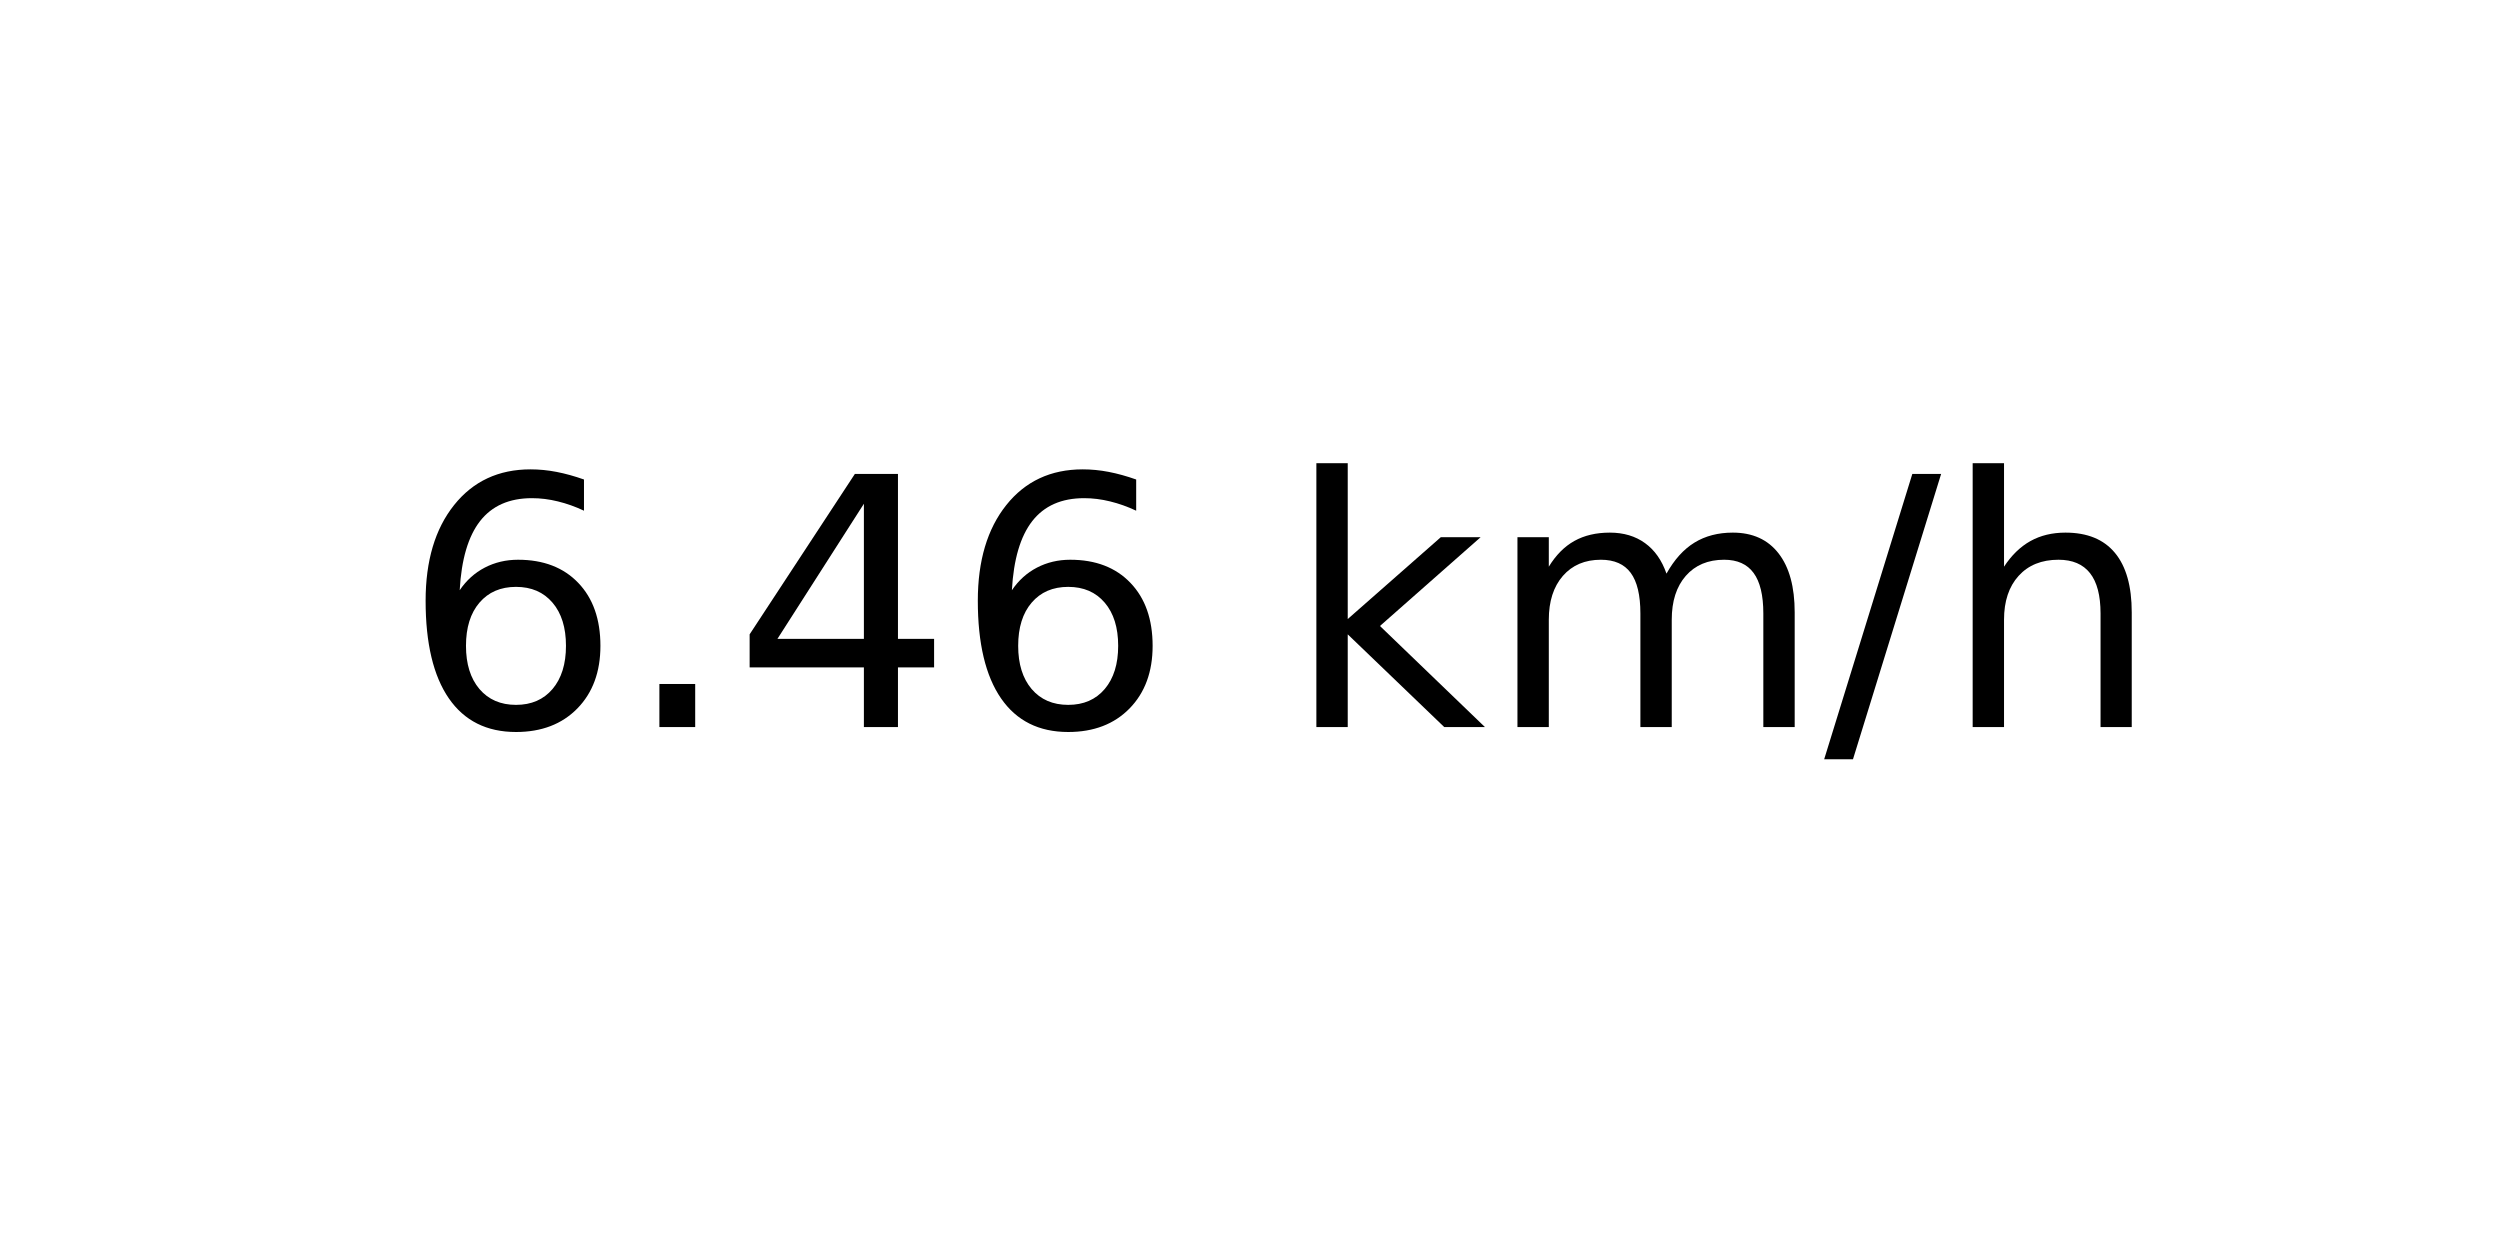
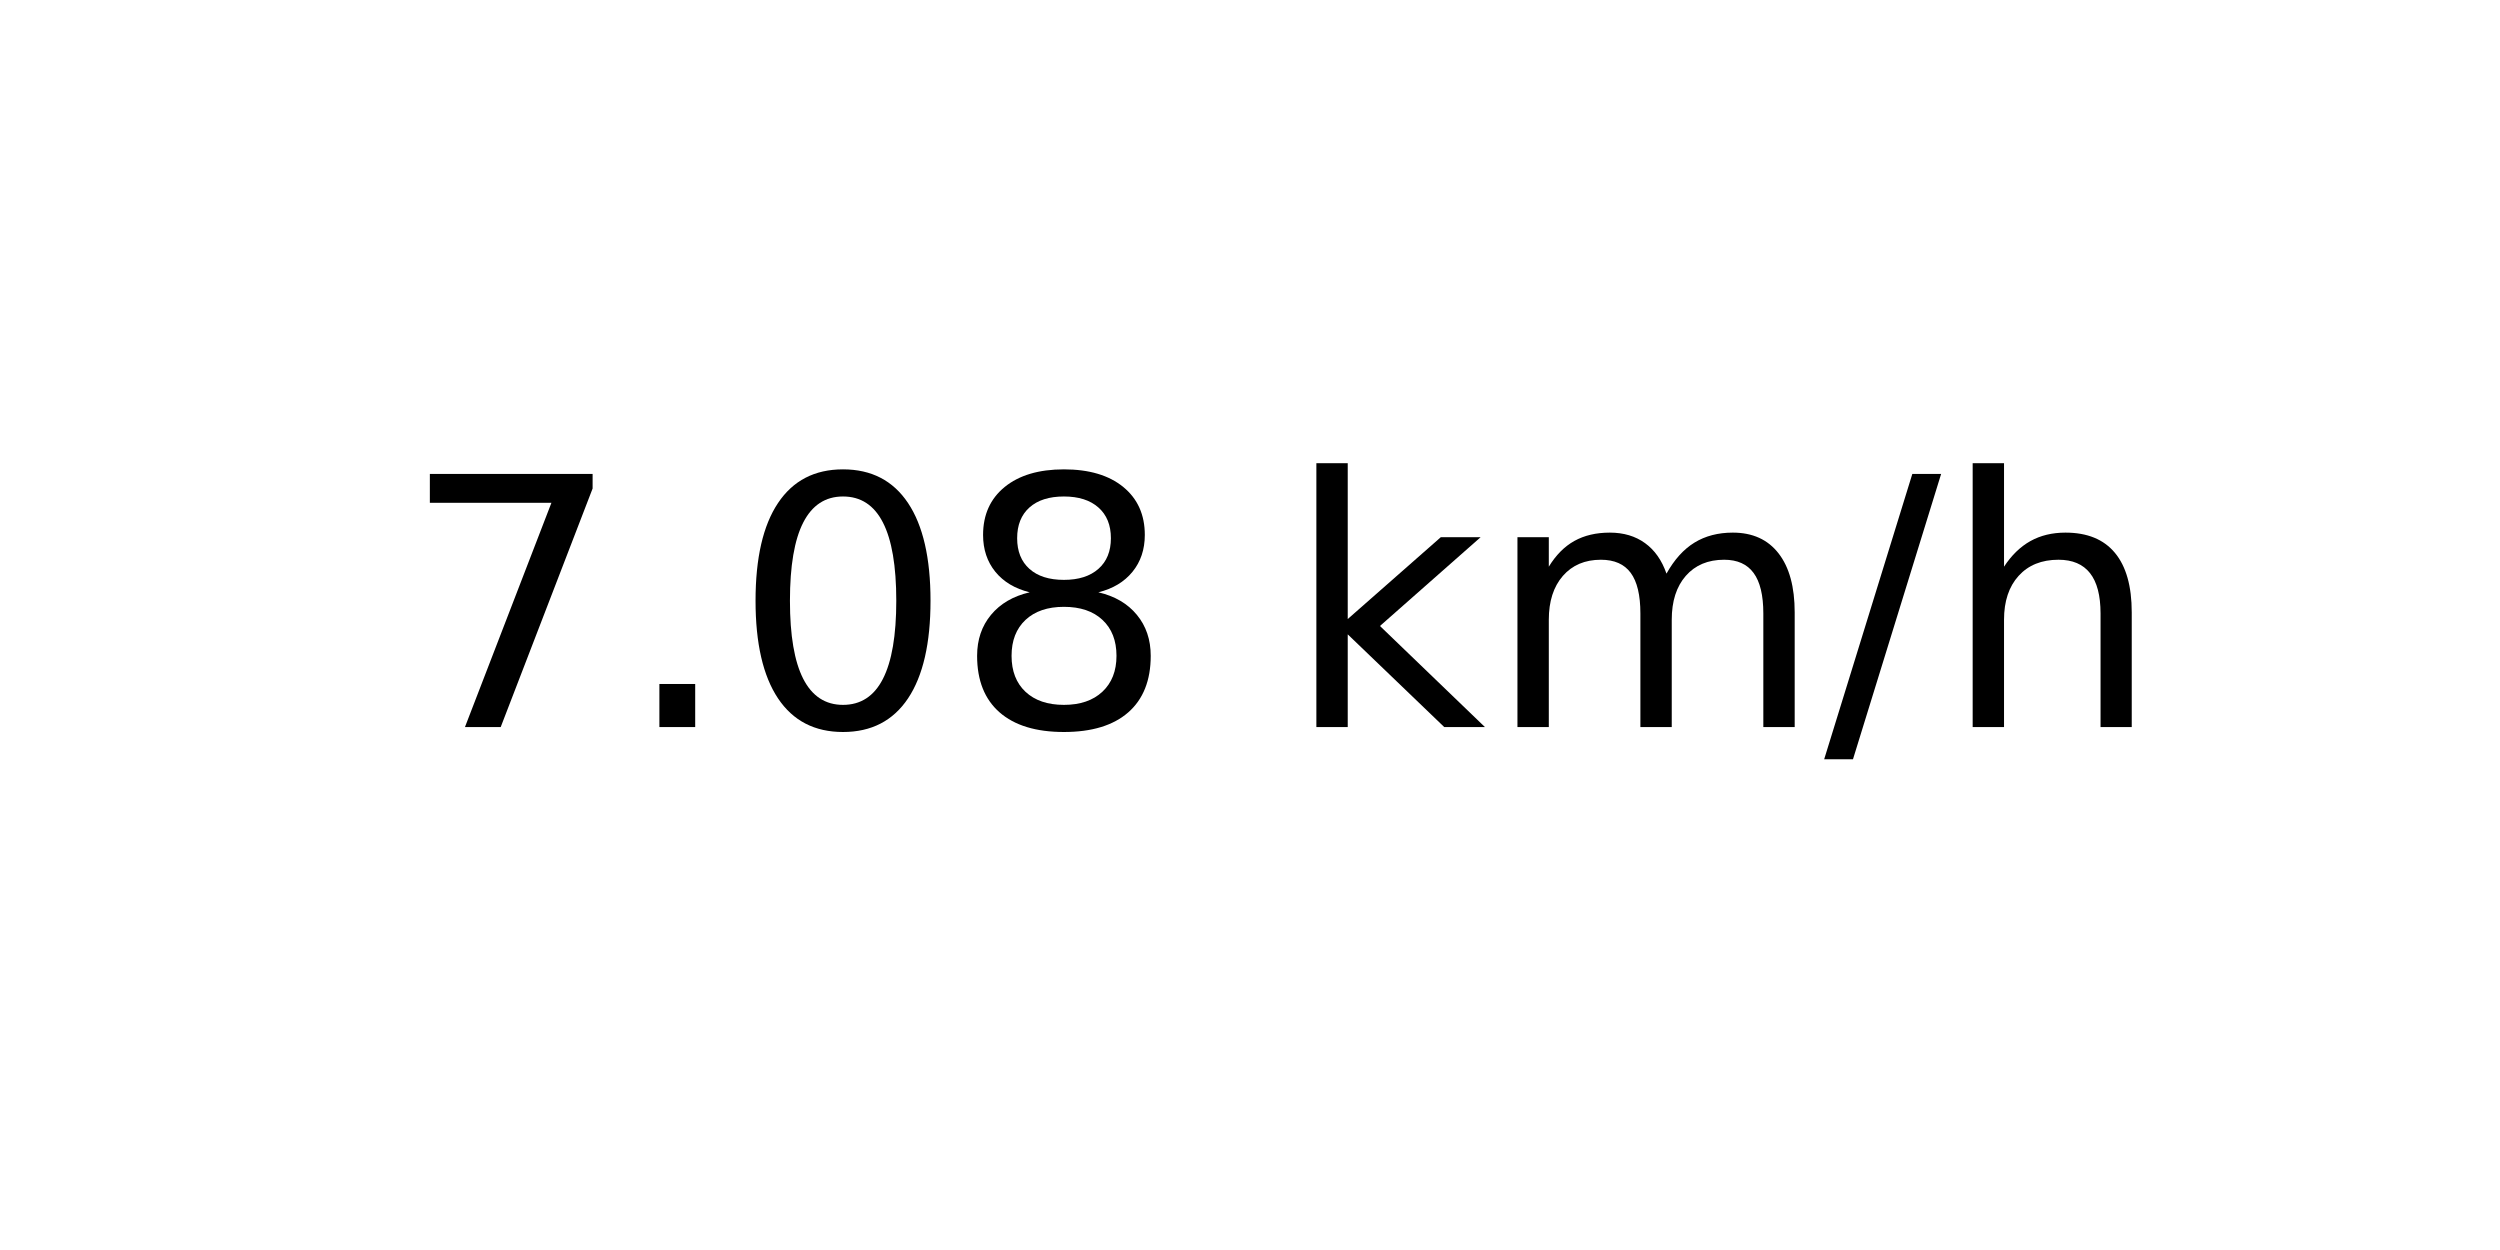
<svg xmlns="http://www.w3.org/2000/svg" xmlns:xlink="http://www.w3.org/1999/xlink" width="72pt" height="36pt" viewBox="0 0 72 36" version="1.1">
  <defs>
    <style type="text/css">*{stroke-linejoin: round; stroke-linecap: butt}</style>
  </defs>
  <g id="figure_1">
    <g id="axes_1">
      <g id="text_1">
        <g transform="translate(11.55937 20.93937) scale(0.1 -0.1)">
          <defs>
-             <path id="DejaVuSans-36" d="M 2113 2584  Q 1688 2584 1439 2293  Q 1191 2003 1191 1497  Q 1191 994 1439 701  Q 1688 409 2113 409  Q 2538 409 2786 701  Q 3034 994 3034 1497  Q 3034 2003 2786 2293  Q 2538 2584 2113 2584  z M 3366 4563  L 3366 3988  Q 3128 4100 2886 4159  Q 2644 4219 2406 4219  Q 1781 4219 1451 3797  Q 1122 3375 1075 2522  Q 1259 2794 1537 2939  Q 1816 3084 2150 3084  Q 2853 3084 3261 2657  Q 3669 2231 3669 1497  Q 3669 778 3244 343  Q 2819 -91 2113 -91  Q 1303 -91 875 529  Q 447 1150 447 2328  Q 447 3434 972 4092  Q 1497 4750 2381 4750  Q 2619 4750 2861 4703  Q 3103 4656 3366 4563  z " transform="scale(0.015625)" />
+             <path id="DejaVuSans-37" d="M 525 4666  L 3525 4666  L 3525 4397  L 1831 0  L 1172 0  L 2766 4134  L 525 4134  L 525 4666  z " transform="scale(0.015625)" />
            <path id="DejaVuSans-2e" d="M 684 794  L 1344 794  L 1344 0  L 684 0  L 684 794  z " transform="scale(0.015625)" />
-             <path id="DejaVuSans-34" d="M 2419 4116  L 825 1625  L 2419 1625  L 2419 4116  z M 2253 4666  L 3047 4666  L 3047 1625  L 3713 1625  L 3713 1100  L 3047 1100  L 3047 0  L 2419 0  L 2419 1100  L 313 1100  L 313 1709  L 2253 4666  z " transform="scale(0.015625)" />
+             <path id="DejaVuSans-30" d="M 2034 4250  Q 1547 4250 1301 3770  Q 1056 3291 1056 2328  Q 1056 1369 1301 889  Q 1547 409 2034 409  Q 2525 409 2770 889  Q 3016 1369 3016 2328  Q 3016 3291 2770 3770  Q 2525 4250 2034 4250  z M 2034 4750  Q 2819 4750 3233 4129  Q 3647 3509 3647 2328  Q 3647 1150 3233 529  Q 2819 -91 2034 -91  Q 1250 -91 836 529  Q 422 1150 422 2328  Q 422 3509 836 4129  Q 1250 4750 2034 4750  z " transform="scale(0.015625)" />
+             <path id="DejaVuSans-38" d="M 2034 2216  Q 1584 2216 1326 1975  Q 1069 1734 1069 1313  Q 1069 891 1326 650  Q 1584 409 2034 409  Q 2484 409 2743 651  Q 3003 894 3003 1313  Q 3003 1734 2745 1975  Q 2488 2216 2034 2216  z M 1403 2484  Q 997 2584 770 2862  Q 544 3141 544 3541  Q 544 4100 942 4425  Q 1341 4750 2034 4750  Q 2731 4750 3128 4425  Q 3525 4100 3525 3541  Q 3525 3141 3298 2862  Q 3072 2584 2669 2484  Q 3125 2378 3379 2068  Q 3634 1759 3634 1313  Q 3634 634 3220 271  Q 2806 -91 2034 -91  Q 1263 -91 848 271  Q 434 634 434 1313  Q 434 1759 690 2068  Q 947 2378 1403 2484  z M 1172 3481  Q 1172 3119 1398 2916  Q 1625 2713 2034 2713  Q 2441 2713 2670 2916  Q 2900 3119 2900 3481  Q 2900 3844 2670 4047  Q 2441 4250 2034 4250  Q 1625 4250 1398 4047  Q 1172 3844 1172 3481  z " transform="scale(0.015625)" />
            <path id="DejaVuSans-20" transform="scale(0.015625)" />
            <path id="DejaVuSans-6b" d="M 581 4863  L 1159 4863  L 1159 1991  L 2875 3500  L 3609 3500  L 1753 1863  L 3688 0  L 2938 0  L 1159 1709  L 1159 0  L 581 0  L 581 4863  z " transform="scale(0.015625)" />
            <path id="DejaVuSans-6d" d="M 3328 2828  Q 3544 3216 3844 3400  Q 4144 3584 4550 3584  Q 5097 3584 5394 3201  Q 5691 2819 5691 2113  L 5691 0  L 5113 0  L 5113 2094  Q 5113 2597 4934 2840  Q 4756 3084 4391 3084  Q 3944 3084 3684 2787  Q 3425 2491 3425 1978  L 3425 0  L 2847 0  L 2847 2094  Q 2847 2600 2669 2842  Q 2491 3084 2119 3084  Q 1678 3084 1418 2786  Q 1159 2488 1159 1978  L 1159 0  L 581 0  L 581 3500  L 1159 3500  L 1159 2956  Q 1356 3278 1631 3431  Q 1906 3584 2284 3584  Q 2666 3584 2933 3390  Q 3200 3197 3328 2828  z " transform="scale(0.015625)" />
            <path id="DejaVuSans-2f" d="M 1625 4666  L 2156 4666  L 531 -594  L 0 -594  L 1625 4666  z " transform="scale(0.015625)" />
            <path id="DejaVuSans-68" d="M 3513 2113  L 3513 0  L 2938 0  L 2938 2094  Q 2938 2591 2744 2837  Q 2550 3084 2163 3084  Q 1697 3084 1428 2787  Q 1159 2491 1159 1978  L 1159 0  L 581 0  L 581 4863  L 1159 4863  L 1159 2956  Q 1366 3272 1645 3428  Q 1925 3584 2291 3584  Q 2894 3584 3203 3211  Q 3513 2838 3513 2113  z " transform="scale(0.015625)" />
          </defs>
-           <use xlink:href="#DejaVuSans-36" />
+           <use xlink:href="#DejaVuSans-37" />
          <use xlink:href="#DejaVuSans-2e" x="63.623" />
-           <use xlink:href="#DejaVuSans-34" x="95.41" />
-           <use xlink:href="#DejaVuSans-36" x="159.033" />
+           <use xlink:href="#DejaVuSans-30" x="95.41" />
+           <use xlink:href="#DejaVuSans-38" x="159.033" />
          <use xlink:href="#DejaVuSans-20" x="222.656" />
          <use xlink:href="#DejaVuSans-6b" x="254.443" />
          <use xlink:href="#DejaVuSans-6d" x="312.354" />
          <use xlink:href="#DejaVuSans-2f" x="409.766" />
          <use xlink:href="#DejaVuSans-68" x="443.457" />
        </g>
      </g>
    </g>
  </g>
</svg>
